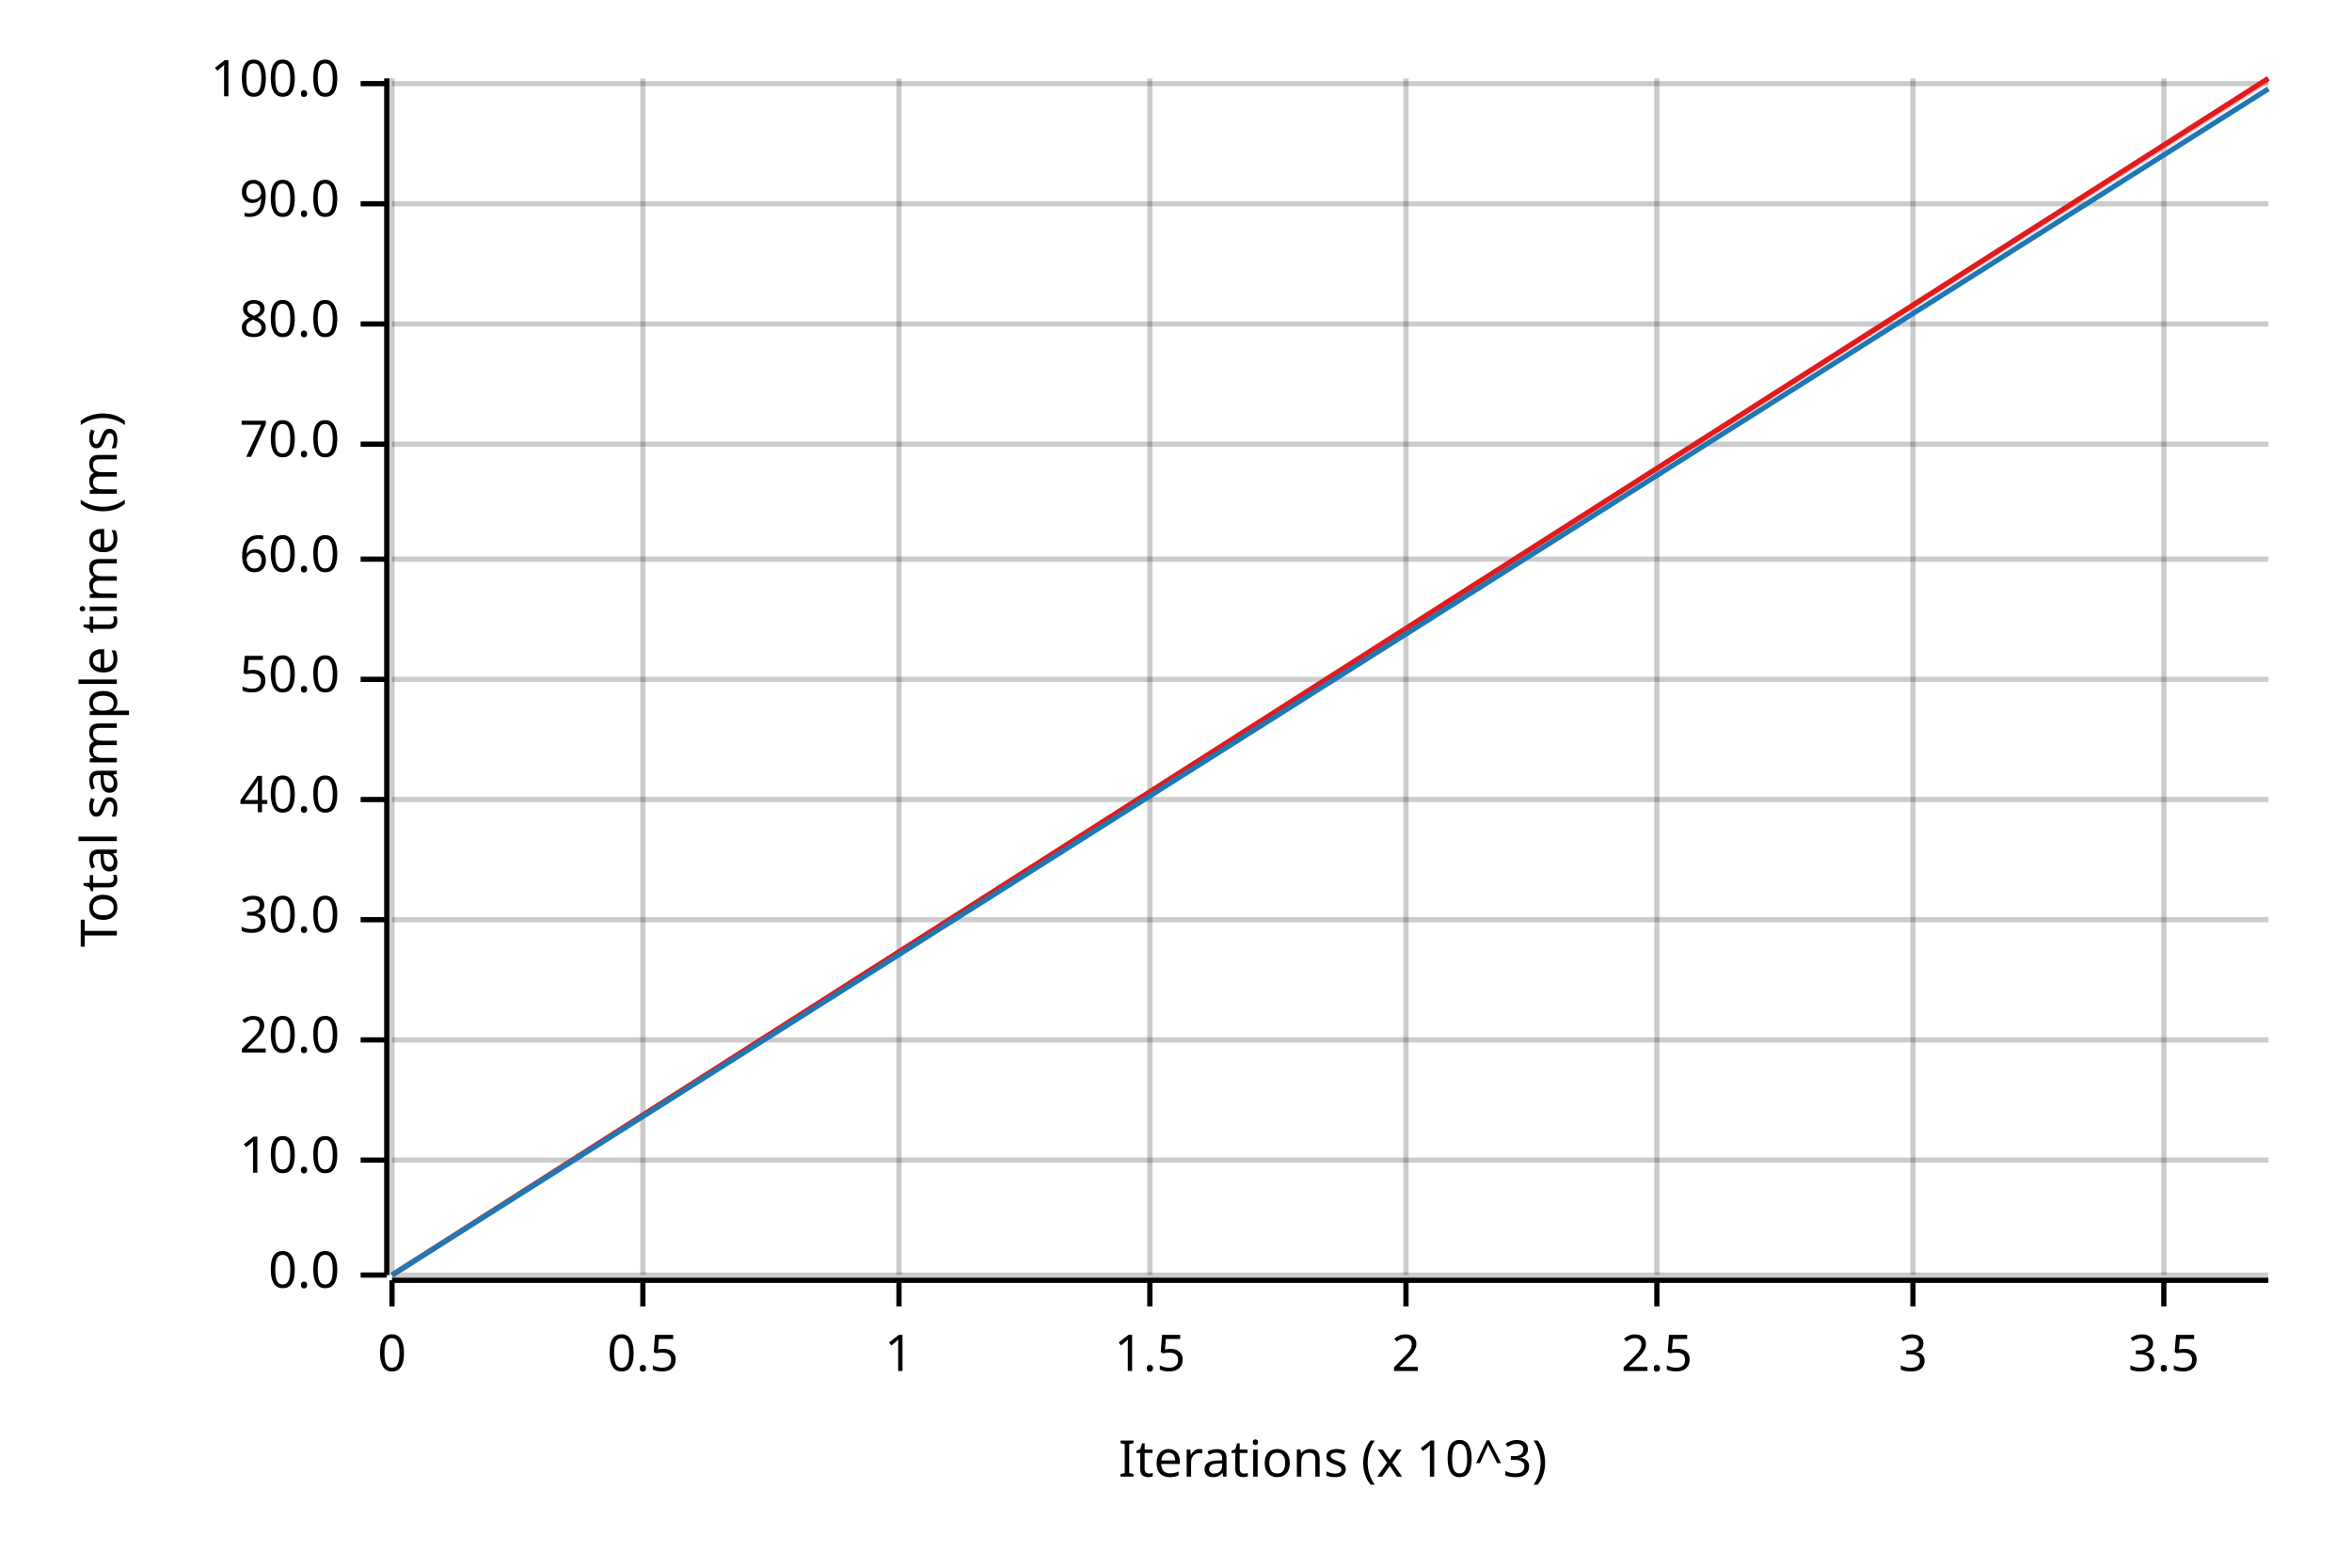
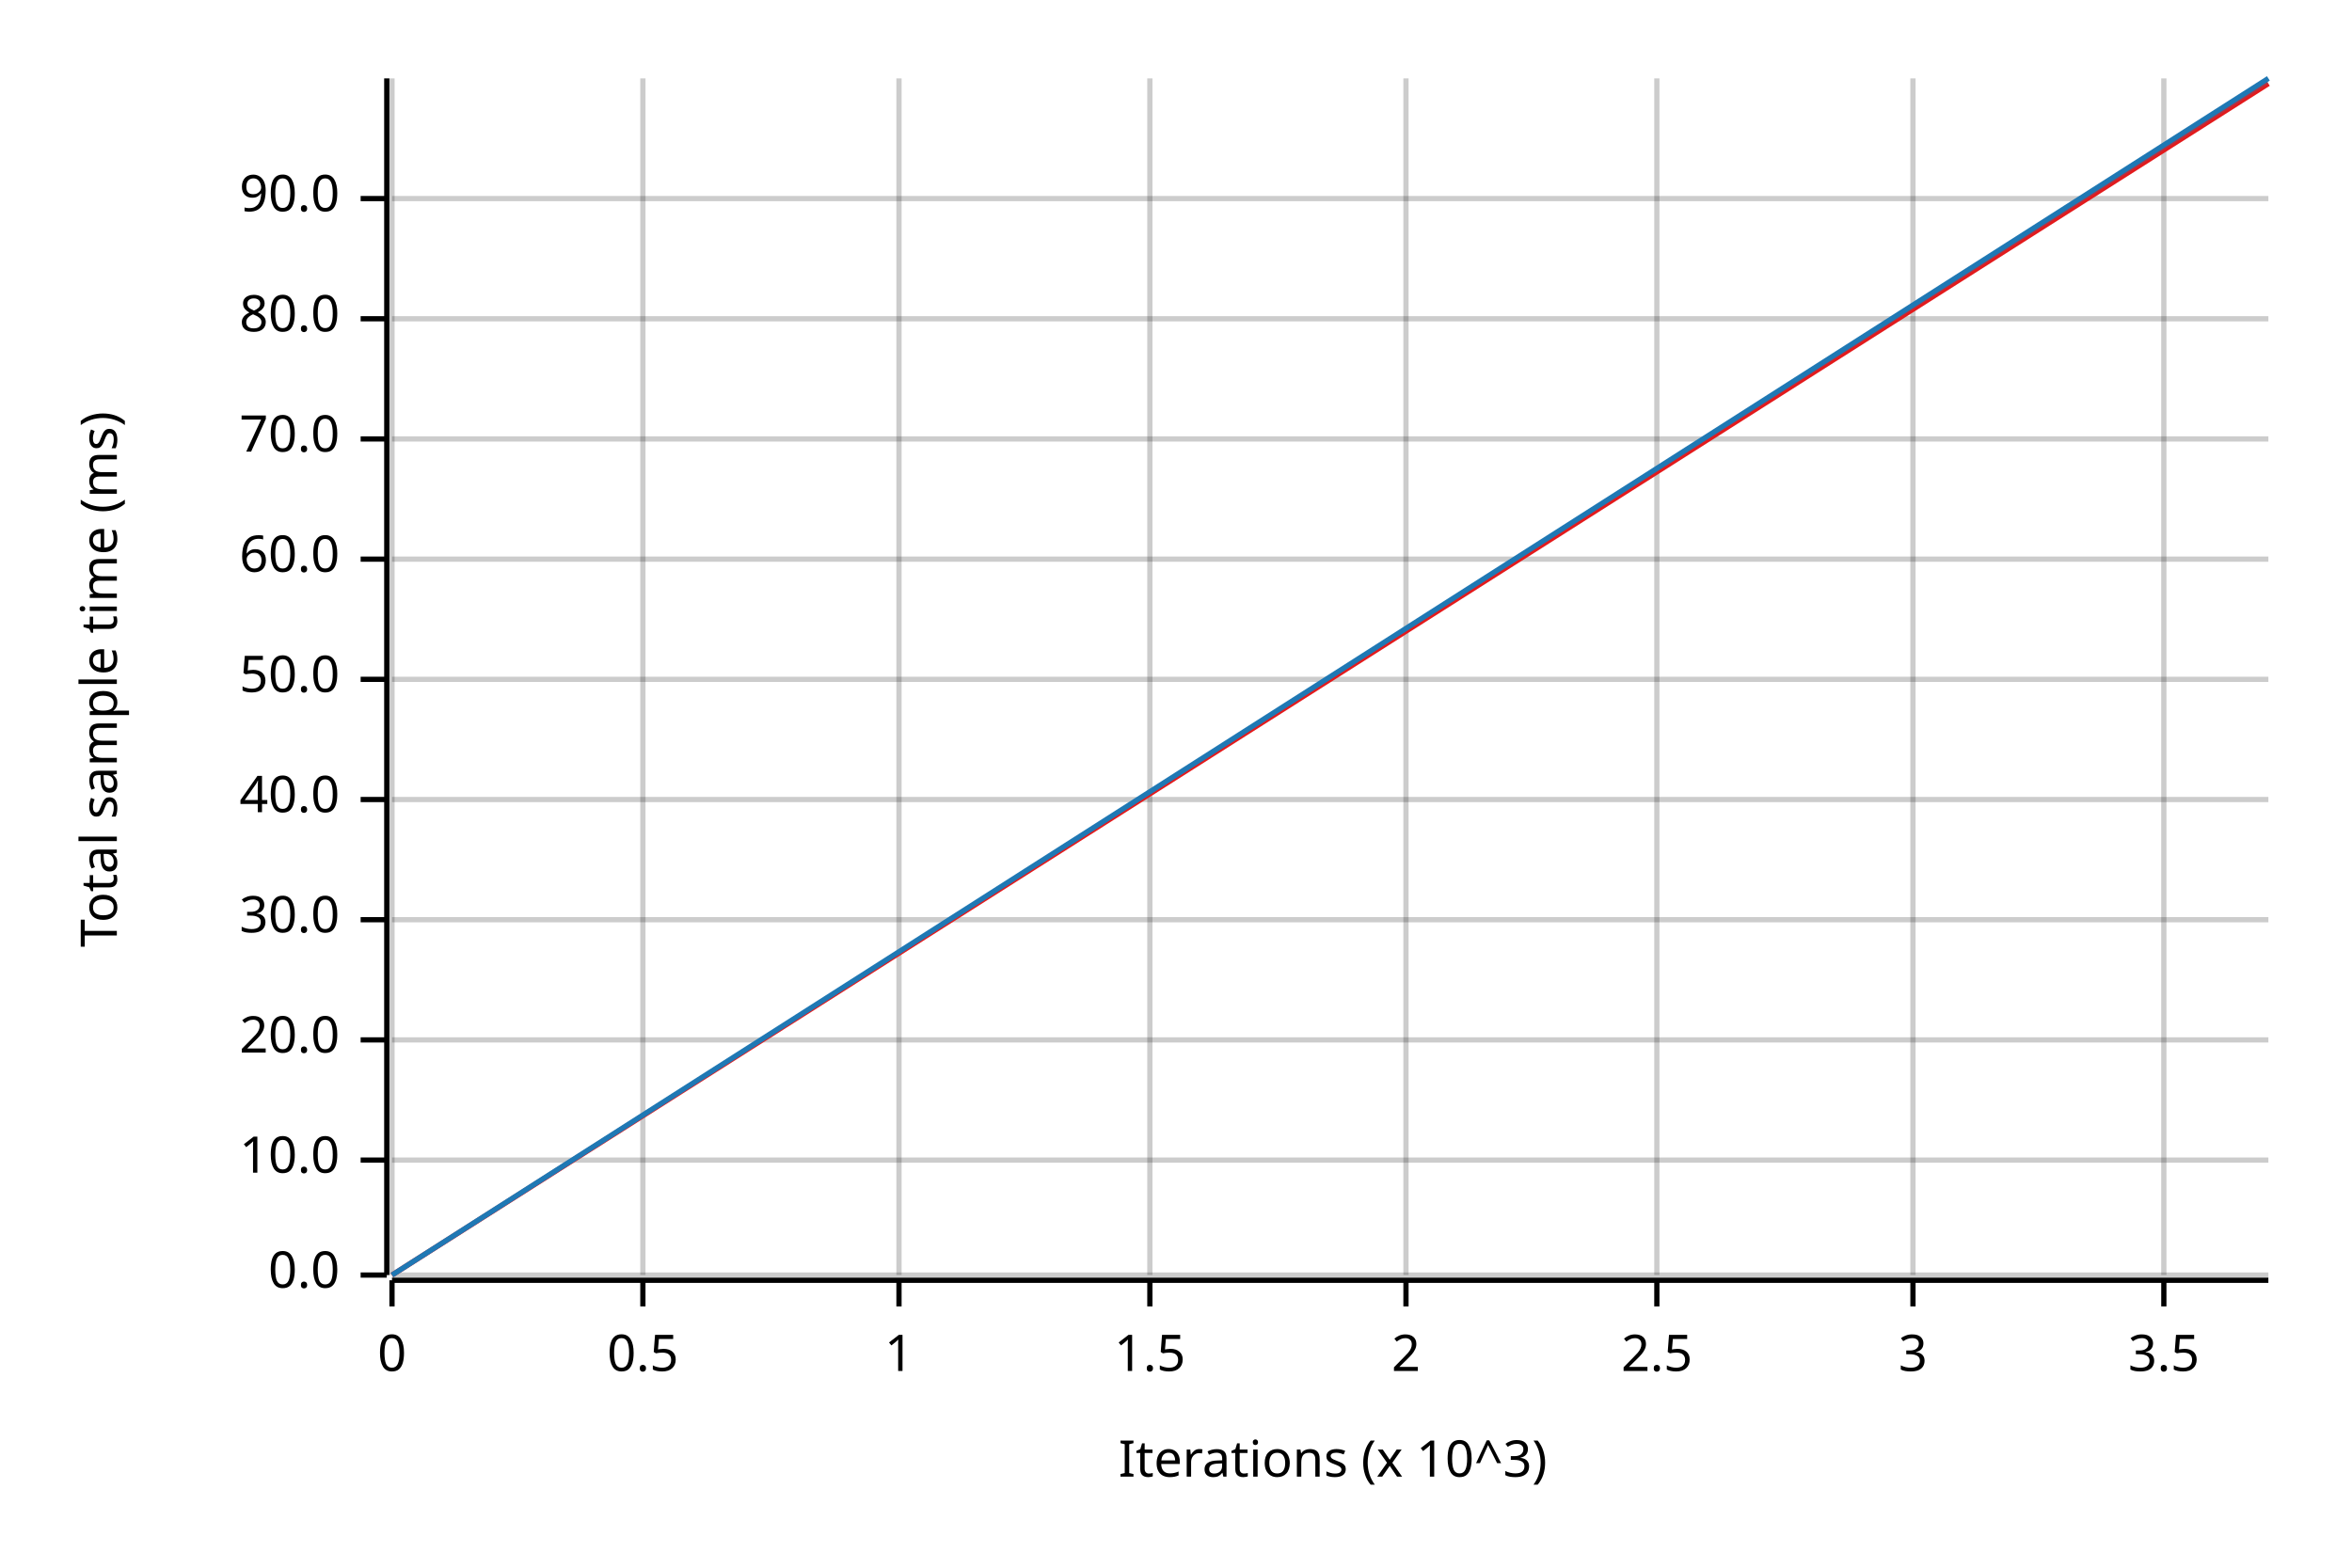
<svg xmlns="http://www.w3.org/2000/svg" width="450" height="300" viewBox="0 0 450 300">
  <text x="15" y="130" dy="0.76em" text-anchor="middle" font-family="sans-serif" font-size="9.677" opacity="1" fill="#000000" transform="rotate(270, 15, 130)">
Total sample time (ms)
</text>
  <text x="255" y="285" dy="-0.5ex" text-anchor="middle" font-family="sans-serif" font-size="9.677" opacity="1" fill="#000000">
Iterations (x 10^3)
</text>
  <line opacity="0.2" stroke="#000000" stroke-width="1" x1="75" y1="244" x2="75" y2="15" />
  <line opacity="0.2" stroke="#000000" stroke-width="1" x1="123" y1="244" x2="123" y2="15" />
  <line opacity="0.2" stroke="#000000" stroke-width="1" x1="172" y1="244" x2="172" y2="15" />
  <line opacity="0.2" stroke="#000000" stroke-width="1" x1="220" y1="244" x2="220" y2="15" />
  <line opacity="0.2" stroke="#000000" stroke-width="1" x1="269" y1="244" x2="269" y2="15" />
  <line opacity="0.2" stroke="#000000" stroke-width="1" x1="317" y1="244" x2="317" y2="15" />
  <line opacity="0.2" stroke="#000000" stroke-width="1" x1="366" y1="244" x2="366" y2="15" />
  <line opacity="0.2" stroke="#000000" stroke-width="1" x1="414" y1="244" x2="414" y2="15" />
  <line opacity="0.2" stroke="#000000" stroke-width="1" x1="75" y1="244" x2="434" y2="244" />
  <line opacity="0.2" stroke="#000000" stroke-width="1" x1="75" y1="222" x2="434" y2="222" />
  <line opacity="0.2" stroke="#000000" stroke-width="1" x1="75" y1="199" x2="434" y2="199" />
  <line opacity="0.2" stroke="#000000" stroke-width="1" x1="75" y1="176" x2="434" y2="176" />
  <line opacity="0.2" stroke="#000000" stroke-width="1" x1="75" y1="153" x2="434" y2="153" />
  <line opacity="0.2" stroke="#000000" stroke-width="1" x1="75" y1="130" x2="434" y2="130" />
  <line opacity="0.2" stroke="#000000" stroke-width="1" x1="75" y1="107" x2="434" y2="107" />
-   <line opacity="0.2" stroke="#000000" stroke-width="1" x1="75" y1="85" x2="434" y2="85" />
-   <line opacity="0.2" stroke="#000000" stroke-width="1" x1="75" y1="62" x2="434" y2="62" />
-   <line opacity="0.2" stroke="#000000" stroke-width="1" x1="75" y1="39" x2="434" y2="39" />
-   <line opacity="0.2" stroke="#000000" stroke-width="1" x1="75" y1="16" x2="434" y2="16" />
+   <line opacity="0.2" stroke="#000000" stroke-width="1" x1="75" y1="84" x2="434" y2="84" />
+   <line opacity="0.2" stroke="#000000" stroke-width="1" x1="75" y1="61" x2="434" y2="61" />
+   <line opacity="0.2" stroke="#000000" stroke-width="1" x1="75" y1="38" x2="434" y2="38" />
  <polyline fill="none" opacity="1" stroke="#000000" stroke-width="1" points="74,15 74,244 " />
  <text x="65" y="244" dy="0.5ex" text-anchor="end" font-family="sans-serif" font-size="9.677" opacity="1" fill="#000000">
0.0
</text>
  <polyline fill="none" opacity="1" stroke="#000000" stroke-width="1" points="69,244 74,244 " />
  <text x="65" y="222" dy="0.5ex" text-anchor="end" font-family="sans-serif" font-size="9.677" opacity="1" fill="#000000">
10.0
</text>
  <polyline fill="none" opacity="1" stroke="#000000" stroke-width="1" points="69,222 74,222 " />
  <text x="65" y="199" dy="0.5ex" text-anchor="end" font-family="sans-serif" font-size="9.677" opacity="1" fill="#000000">
20.0
</text>
  <polyline fill="none" opacity="1" stroke="#000000" stroke-width="1" points="69,199 74,199 " />
  <text x="65" y="176" dy="0.5ex" text-anchor="end" font-family="sans-serif" font-size="9.677" opacity="1" fill="#000000">
30.0
</text>
  <polyline fill="none" opacity="1" stroke="#000000" stroke-width="1" points="69,176 74,176 " />
  <text x="65" y="153" dy="0.5ex" text-anchor="end" font-family="sans-serif" font-size="9.677" opacity="1" fill="#000000">
40.0
</text>
  <polyline fill="none" opacity="1" stroke="#000000" stroke-width="1" points="69,153 74,153 " />
  <text x="65" y="130" dy="0.5ex" text-anchor="end" font-family="sans-serif" font-size="9.677" opacity="1" fill="#000000">
50.0
</text>
  <polyline fill="none" opacity="1" stroke="#000000" stroke-width="1" points="69,130 74,130 " />
  <text x="65" y="107" dy="0.5ex" text-anchor="end" font-family="sans-serif" font-size="9.677" opacity="1" fill="#000000">
60.0
</text>
  <polyline fill="none" opacity="1" stroke="#000000" stroke-width="1" points="69,107 74,107 " />
-   <text x="65" y="85" dy="0.5ex" text-anchor="end" font-family="sans-serif" font-size="9.677" opacity="1" fill="#000000">
+   <text x="65" y="84" dy="0.5ex" text-anchor="end" font-family="sans-serif" font-size="9.677" opacity="1" fill="#000000">
70.0
</text>
-   <polyline fill="none" opacity="1" stroke="#000000" stroke-width="1" points="69,85 74,85 " />
-   <text x="65" y="62" dy="0.5ex" text-anchor="end" font-family="sans-serif" font-size="9.677" opacity="1" fill="#000000">
+   <polyline fill="none" opacity="1" stroke="#000000" stroke-width="1" points="69,84 74,84 " />
+   <text x="65" y="61" dy="0.5ex" text-anchor="end" font-family="sans-serif" font-size="9.677" opacity="1" fill="#000000">
80.0
</text>
-   <polyline fill="none" opacity="1" stroke="#000000" stroke-width="1" points="69,62 74,62 " />
-   <text x="65" y="39" dy="0.5ex" text-anchor="end" font-family="sans-serif" font-size="9.677" opacity="1" fill="#000000">
+   <polyline fill="none" opacity="1" stroke="#000000" stroke-width="1" points="69,61 74,61 " />
+   <text x="65" y="38" dy="0.5ex" text-anchor="end" font-family="sans-serif" font-size="9.677" opacity="1" fill="#000000">
90.0
</text>
-   <polyline fill="none" opacity="1" stroke="#000000" stroke-width="1" points="69,39 74,39 " />
-   <text x="65" y="16" dy="0.5ex" text-anchor="end" font-family="sans-serif" font-size="9.677" opacity="1" fill="#000000">
- 100.0
- </text>
-   <polyline fill="none" opacity="1" stroke="#000000" stroke-width="1" points="69,16 74,16 " />
+   <polyline fill="none" opacity="1" stroke="#000000" stroke-width="1" points="69,38 74,38 " />
  <polyline fill="none" opacity="1" stroke="#000000" stroke-width="1" points="75,245 434,245 " />
  <text x="75" y="255" dy="0.76em" text-anchor="middle" font-family="sans-serif" font-size="9.677" opacity="1" fill="#000000">
0
</text>
  <polyline fill="none" opacity="1" stroke="#000000" stroke-width="1" points="75,245 75,250 " />
  <text x="123" y="255" dy="0.76em" text-anchor="middle" font-family="sans-serif" font-size="9.677" opacity="1" fill="#000000">
0.5
</text>
  <polyline fill="none" opacity="1" stroke="#000000" stroke-width="1" points="123,245 123,250 " />
  <text x="172" y="255" dy="0.76em" text-anchor="middle" font-family="sans-serif" font-size="9.677" opacity="1" fill="#000000">
1
</text>
  <polyline fill="none" opacity="1" stroke="#000000" stroke-width="1" points="172,245 172,250 " />
  <text x="220" y="255" dy="0.76em" text-anchor="middle" font-family="sans-serif" font-size="9.677" opacity="1" fill="#000000">
1.5
</text>
  <polyline fill="none" opacity="1" stroke="#000000" stroke-width="1" points="220,245 220,250 " />
  <text x="269" y="255" dy="0.76em" text-anchor="middle" font-family="sans-serif" font-size="9.677" opacity="1" fill="#000000">
2
</text>
  <polyline fill="none" opacity="1" stroke="#000000" stroke-width="1" points="269,245 269,250 " />
  <text x="317" y="255" dy="0.76em" text-anchor="middle" font-family="sans-serif" font-size="9.677" opacity="1" fill="#000000">
2.5
</text>
  <polyline fill="none" opacity="1" stroke="#000000" stroke-width="1" points="317,245 317,250 " />
  <text x="366" y="255" dy="0.76em" text-anchor="middle" font-family="sans-serif" font-size="9.677" opacity="1" fill="#000000">
3
</text>
  <polyline fill="none" opacity="1" stroke="#000000" stroke-width="1" points="366,245 366,250 " />
  <text x="414" y="255" dy="0.76em" text-anchor="middle" font-family="sans-serif" font-size="9.677" opacity="1" fill="#000000">
3.5
</text>
  <polyline fill="none" opacity="1" stroke="#000000" stroke-width="1" points="414,245 414,250 " />
-   <polyline fill="none" opacity="1" stroke="#E31A1C" stroke-width="1" points="75,244 434,15 " />
-   <polygon opacity="0.25" fill="#E31A1C" points="75,244 434,16 434,15 " />
-   <polyline fill="none" opacity="1" stroke="#1F78B4" stroke-width="1" points="75,244 434,17 " />
-   <polygon opacity="0.25" fill="#1F78B4" points="75,244 434,17 434,17 " />
+   <polyline fill="none" opacity="1" stroke="#E31A1C" stroke-width="1" points="75,244 434,16 " />
+   <polygon opacity="0.25" fill="#E31A1C" points="75,244 434,16 434,16 " />
+   <polyline fill="none" opacity="1" stroke="#1F78B4" stroke-width="1" points="75,244 434,15 " />
+   <polygon opacity="0.25" fill="#1F78B4" points="75,244 434,16 434,15 " />
</svg>
